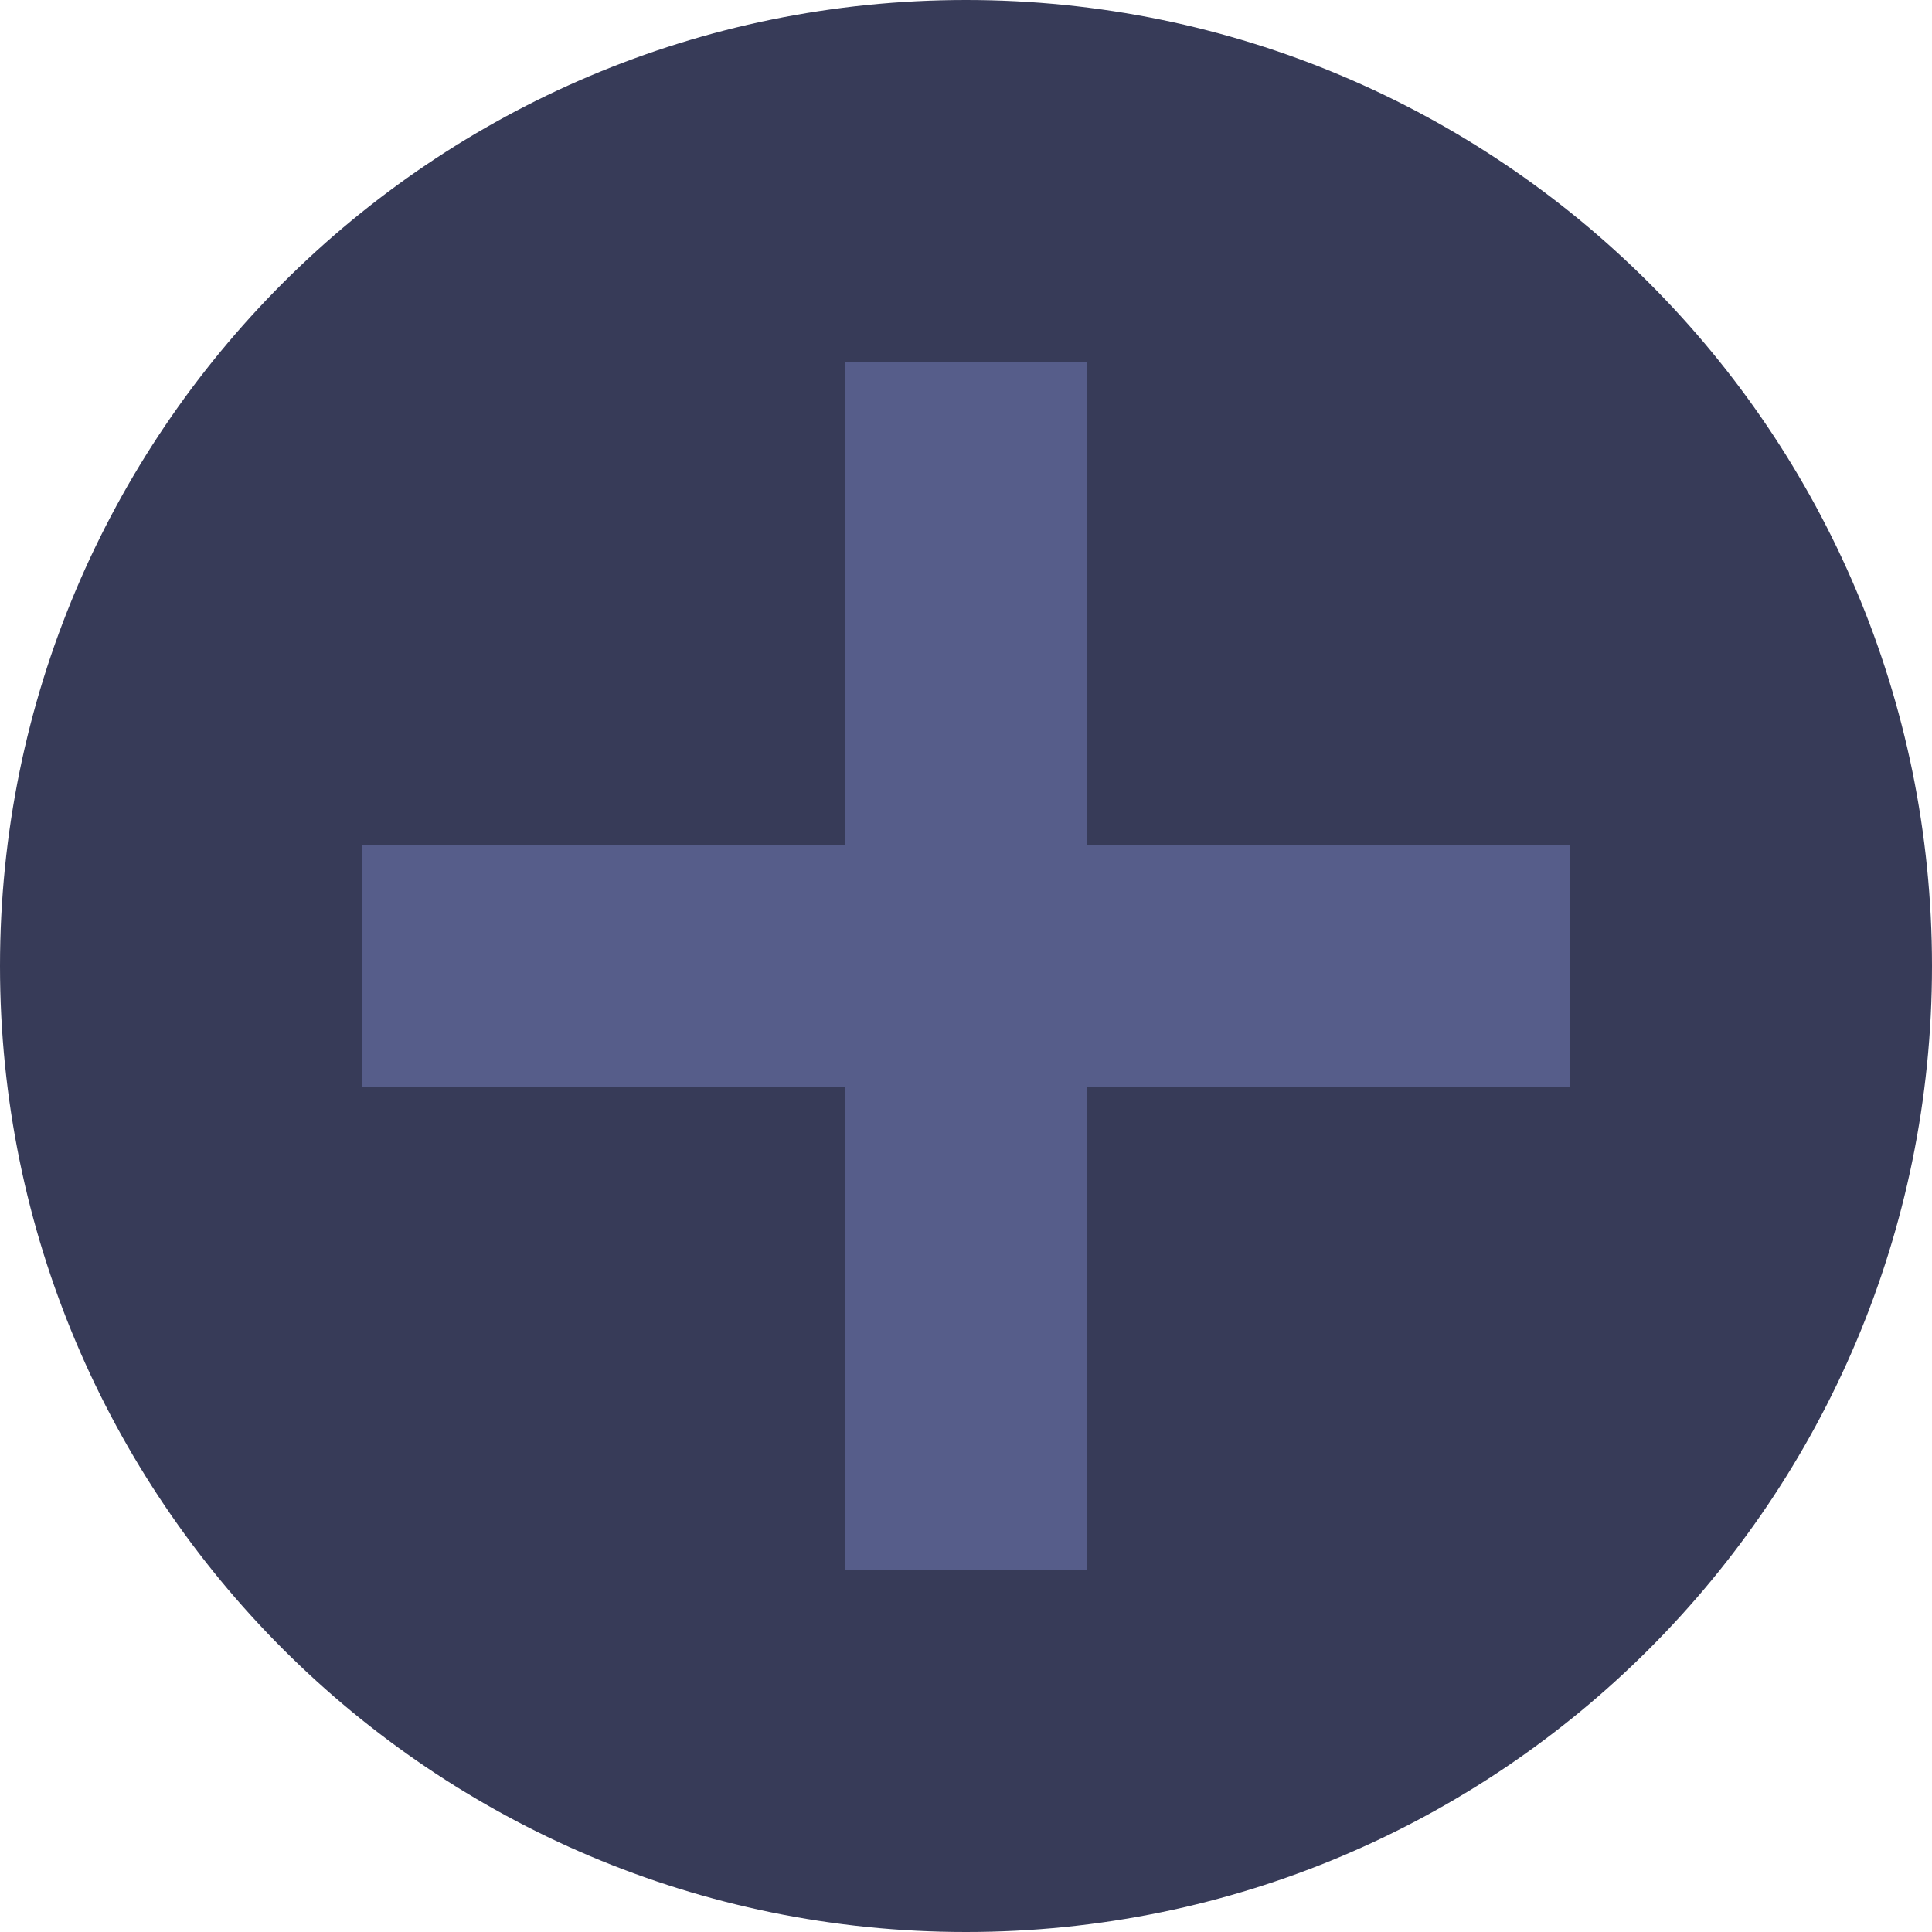
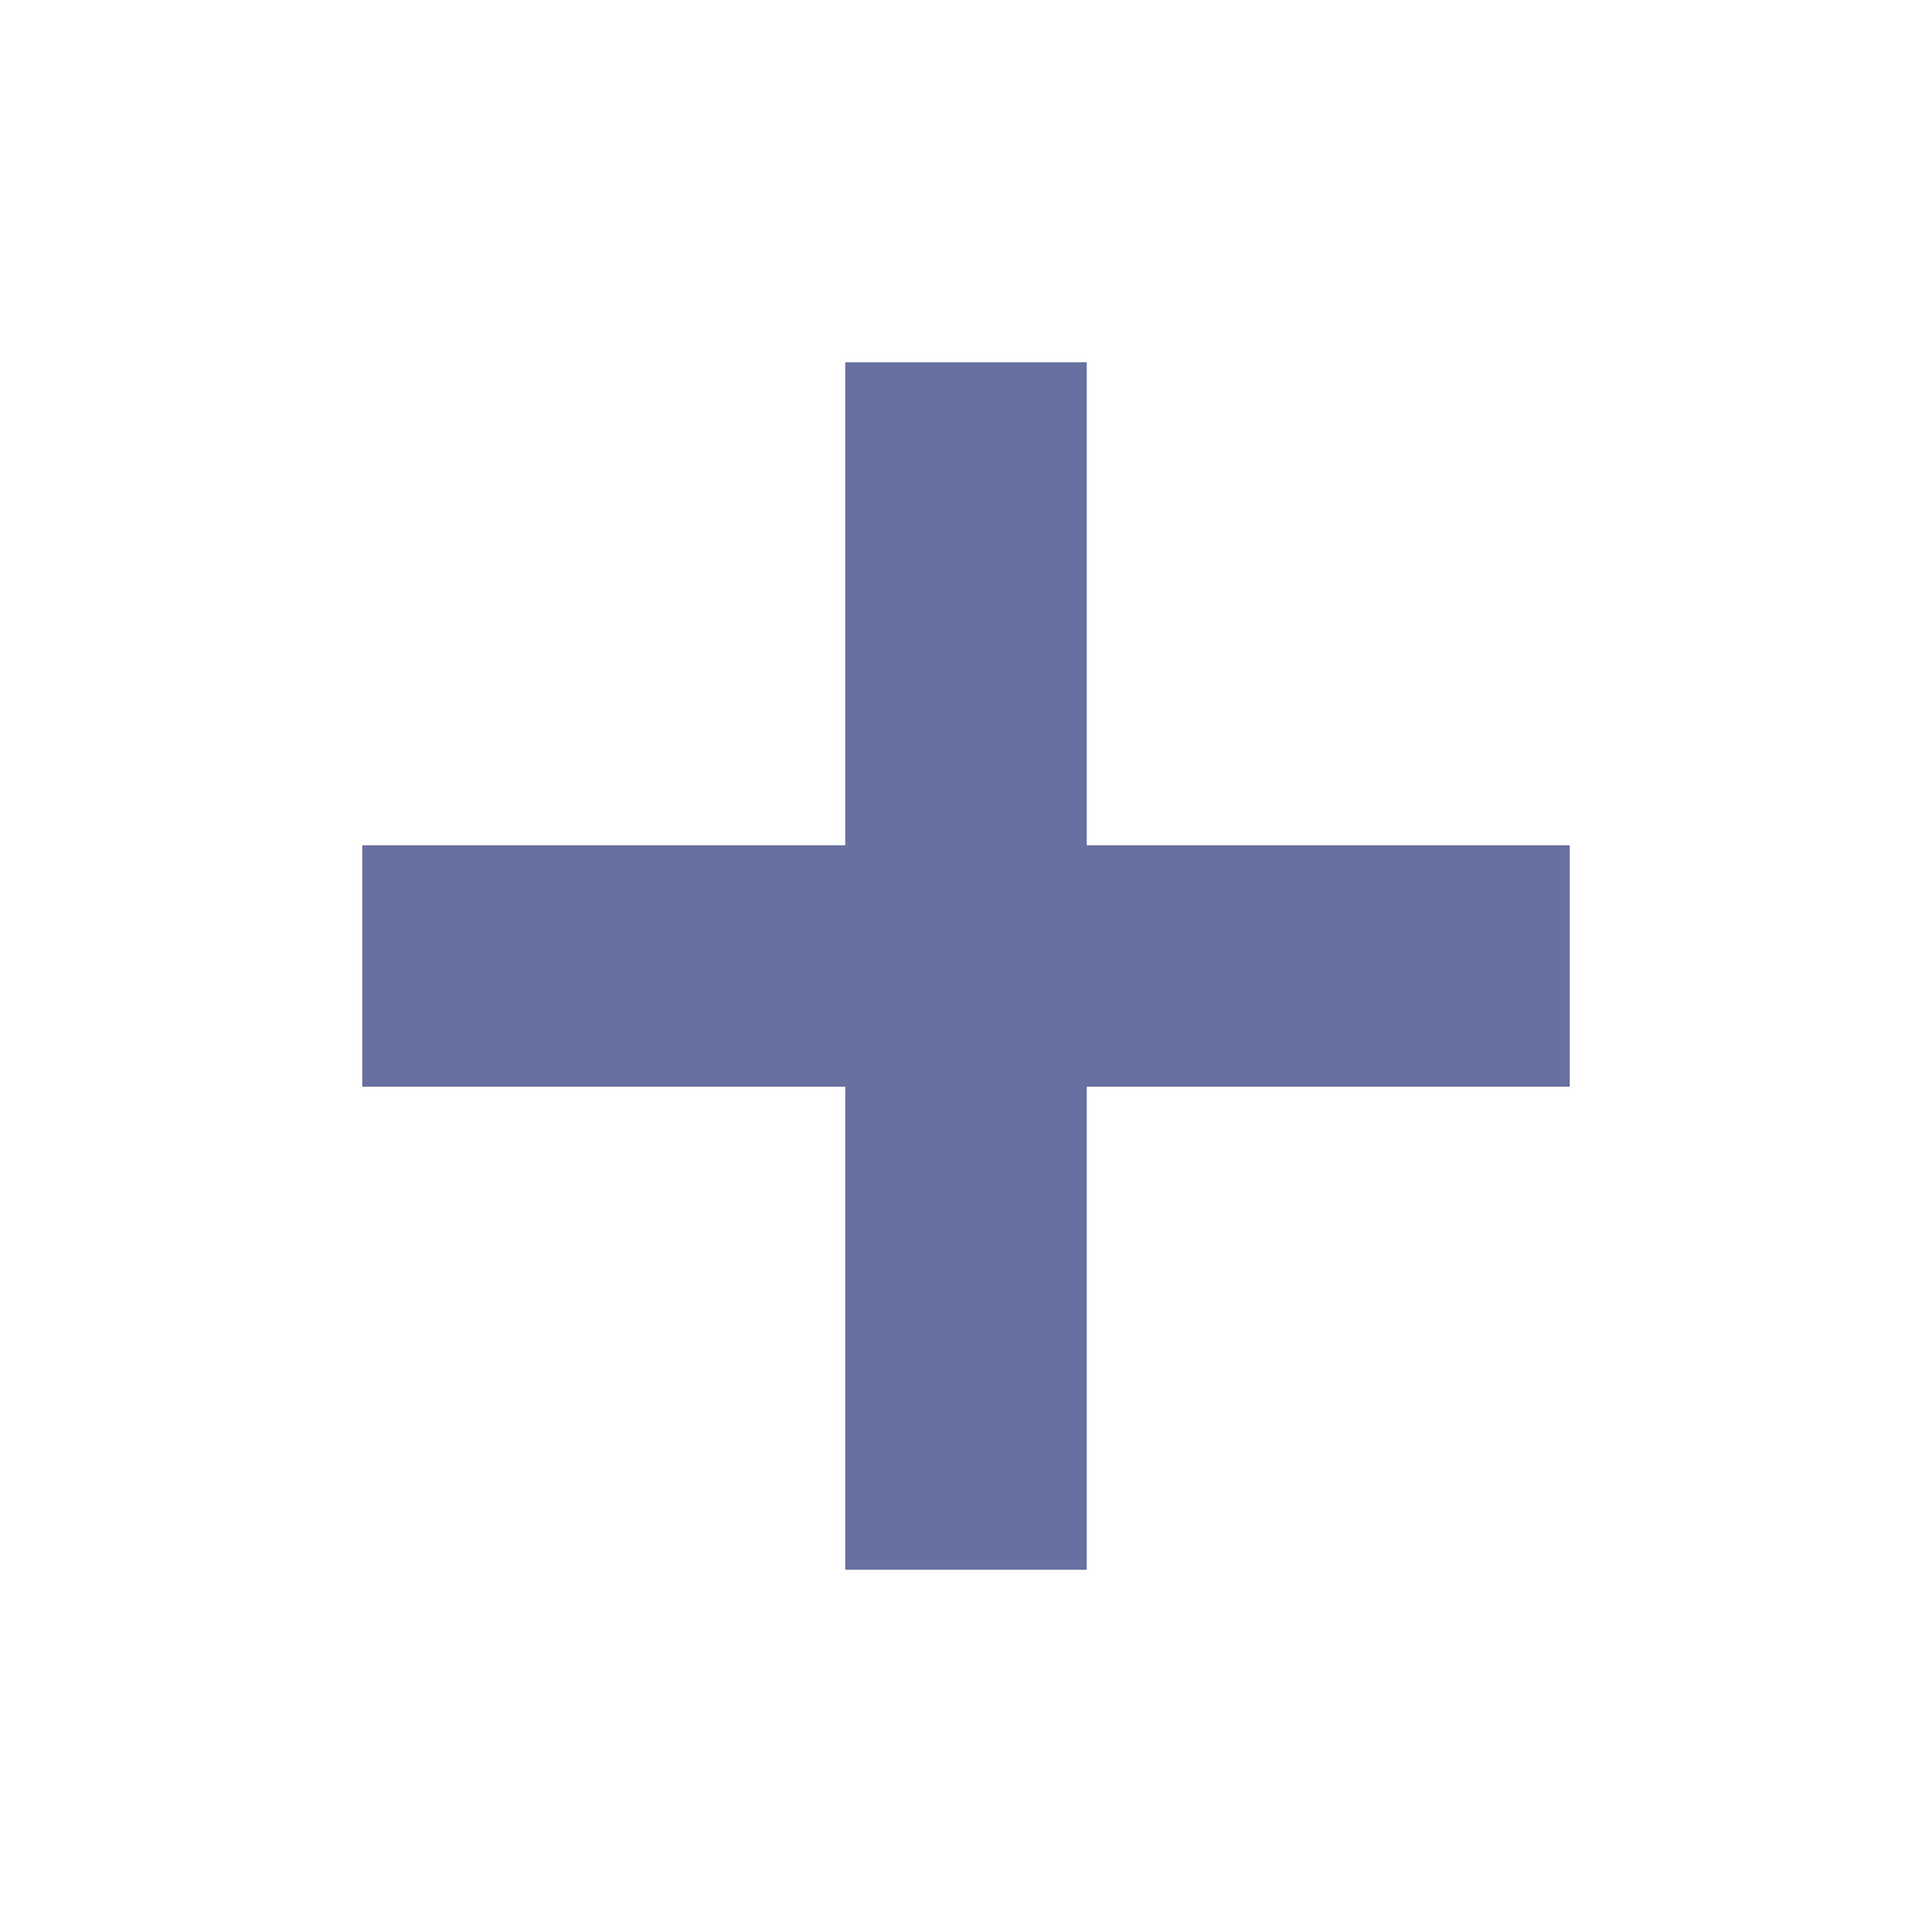
<svg xmlns="http://www.w3.org/2000/svg" viewBox="0 0 16 16">
-   <circle cx="8" cy="8" r="8" fill="#373b58" />
-   <g fill="#565d8a">
+   <g fill="#6870a1">
    <rect x="3" y="7" width="10" height="2" />
    <rect x="7" y="3" width="2" height="10" />
  </g>
</svg>
